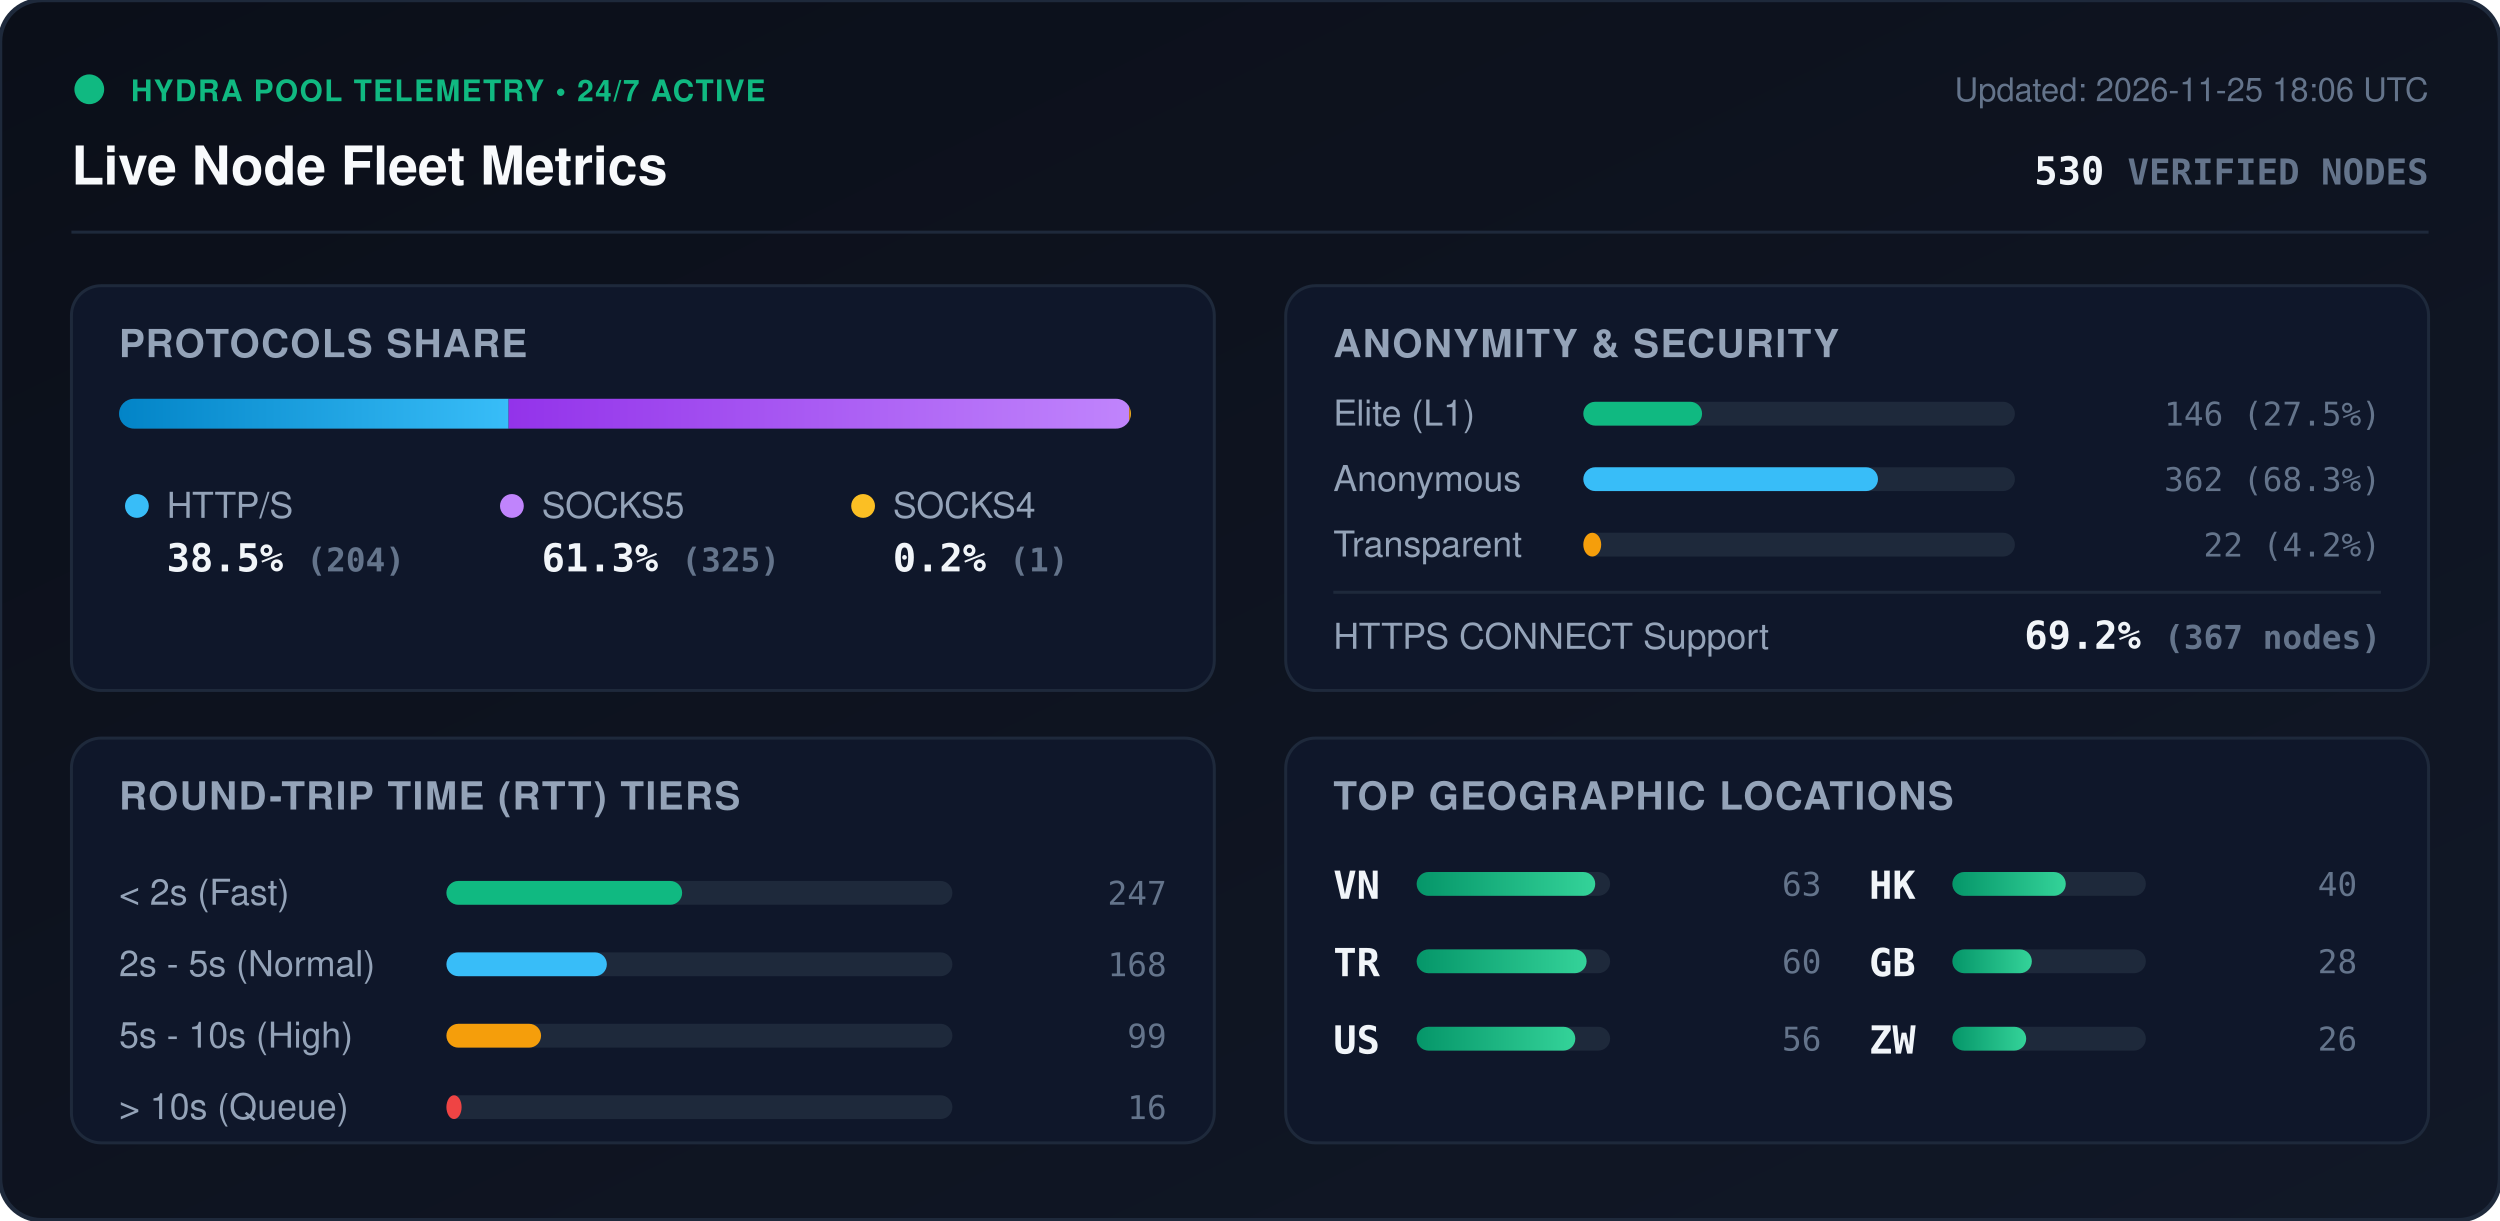
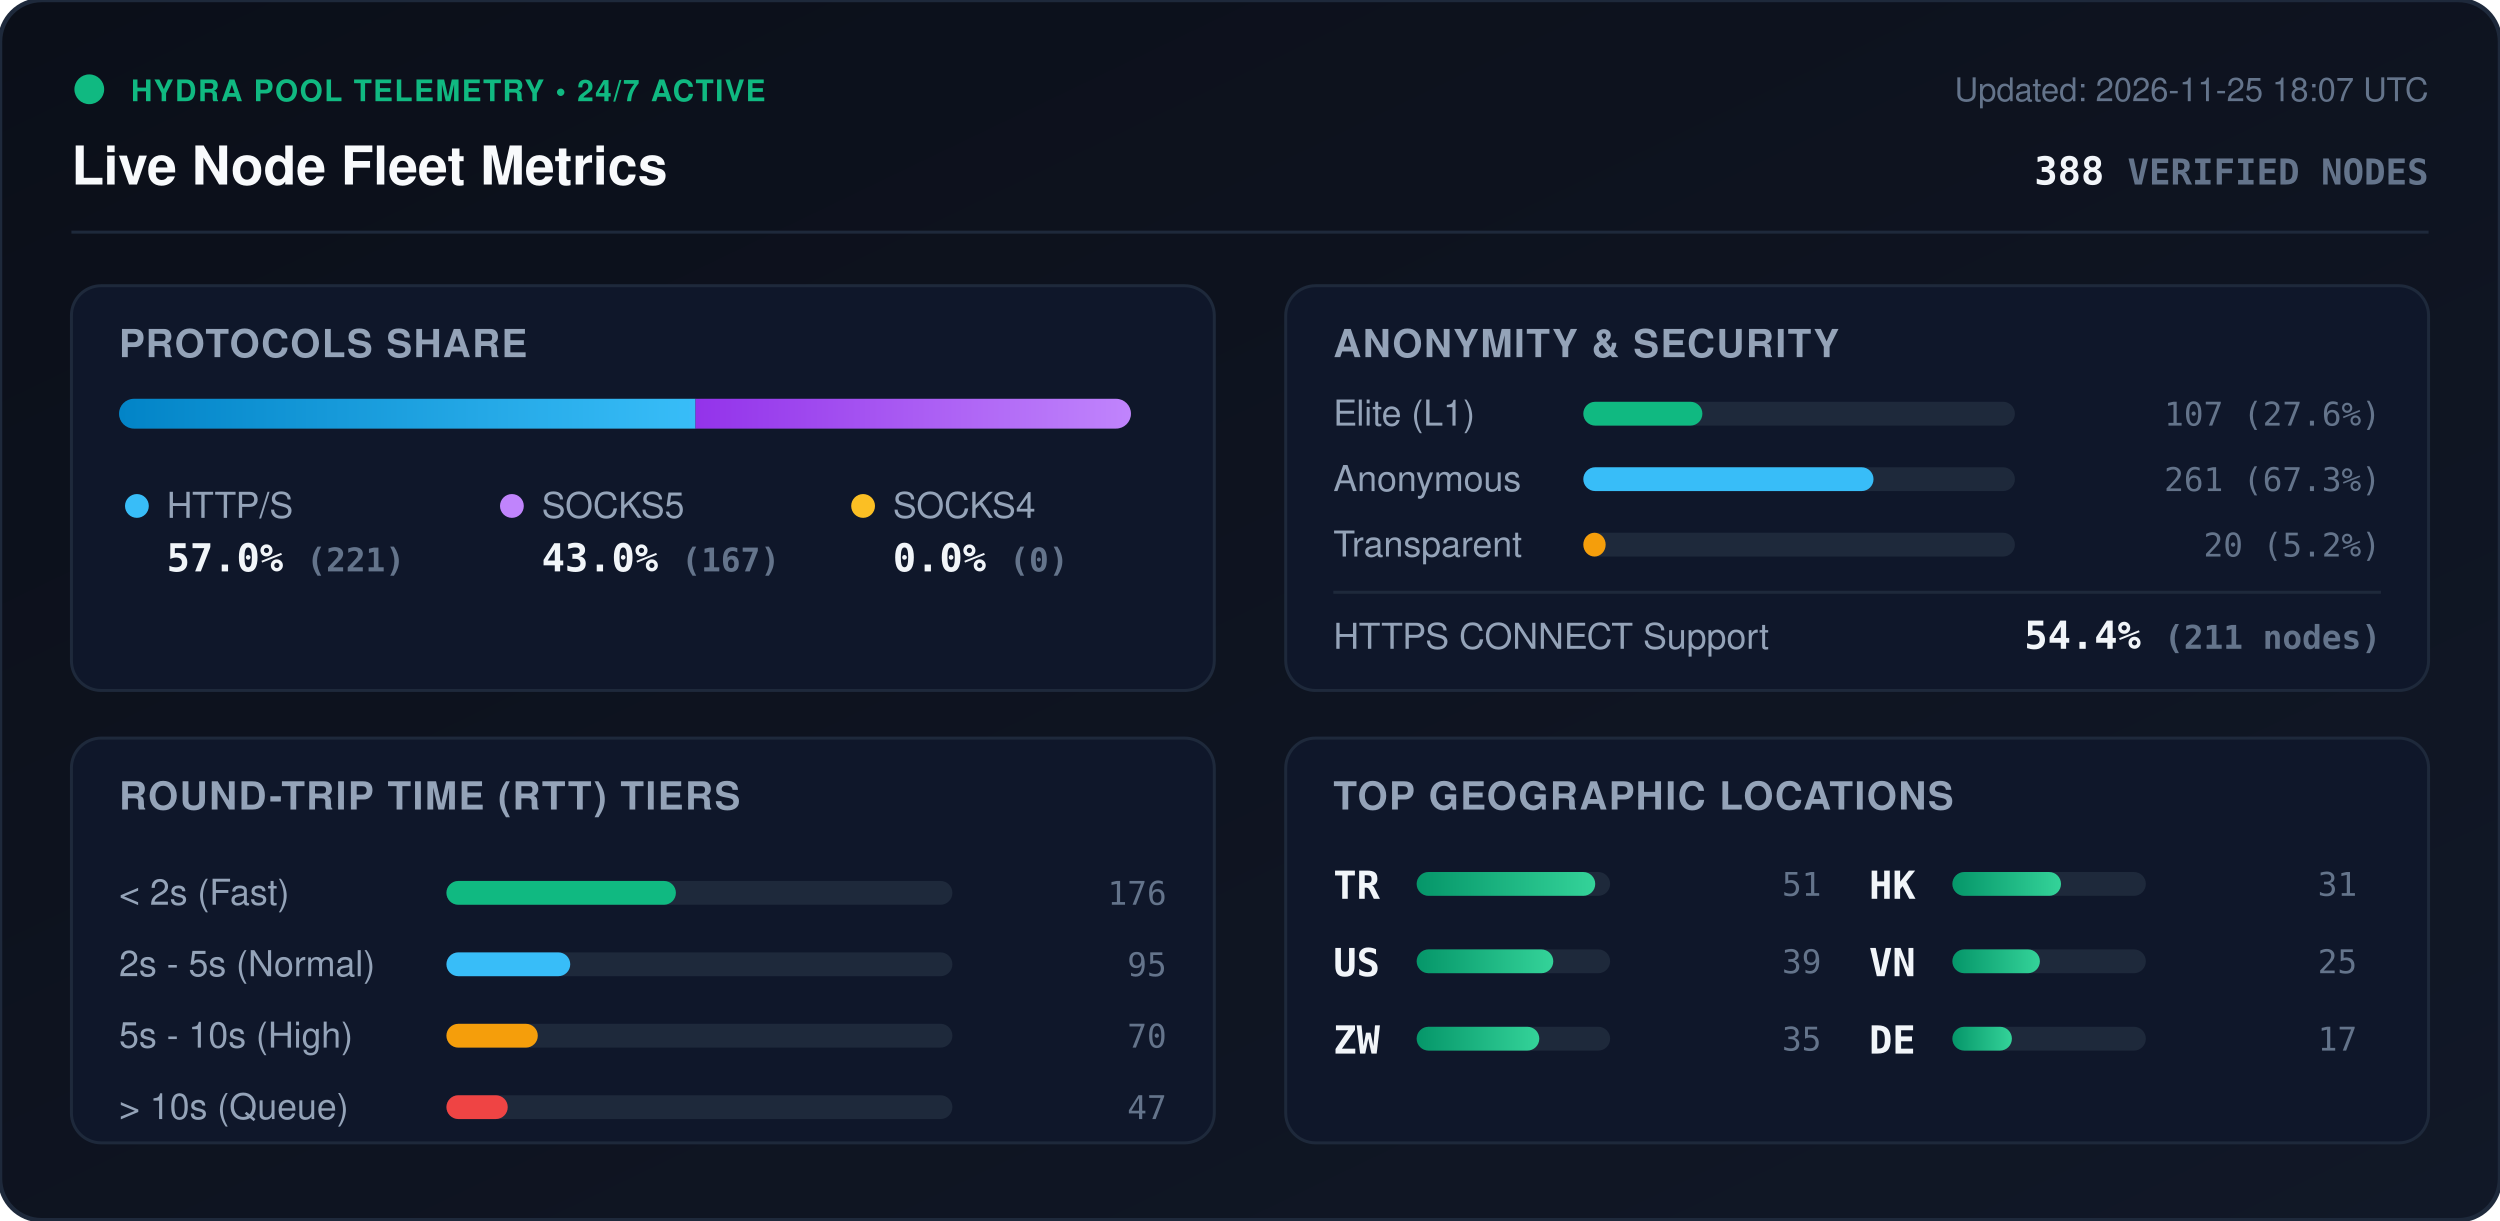
<svg xmlns="http://www.w3.org/2000/svg" viewBox="0 0 840 410" width="840" height="410" style="max-width: 100%; height: auto;">
  <defs>
    <linearGradient id="bg" x1="0%" y1="0%" x2="100%" y2="100%">
      <stop offset="0%" stop-color="#0b0f19" />
      <stop offset="100%" stop-color="#111827" />
    </linearGradient>
    <linearGradient id="bar-http" x1="0%" y1="0%" x2="100%" y2="0%">
      <stop offset="0%" stop-color="#0284c7" />
      <stop offset="100%" stop-color="#38bdf8" />
    </linearGradient>
    <linearGradient id="bar-socks5" x1="0%" y1="0%" x2="100%" y2="0%">
      <stop offset="0%" stop-color="#9333ea" />
      <stop offset="100%" stop-color="#c084fc" />
    </linearGradient>
    <linearGradient id="bar-socks4" x1="0%" y1="0%" x2="100%" y2="0%">
      <stop offset="0%" stop-color="#d97706" />
      <stop offset="100%" stop-color="#fbbf24" />
    </linearGradient>
    <linearGradient id="bar-green" x1="0%" y1="0%" x2="100%" y2="0%">
      <stop offset="0%" stop-color="#059669" />
      <stop offset="100%" stop-color="#34d399" />
    </linearGradient>
    <clipPath id="prog-track-clip">
      <rect width="340.0" height="10" rx="5" />
    </clipPath>
    <style>
      .title { font: 700 18px -apple-system, BlinkMacSystemFont, 'Segoe UI', Helvetica, Arial, sans-serif; fill: #f8fafc; }
      .sub { font: 500 11px -apple-system, BlinkMacSystemFont, 'Segoe UI', Helvetica, Arial, sans-serif; fill: #64748b; }
      .section-hdr { font: 600 13px -apple-system, BlinkMacSystemFont, 'Segoe UI', Helvetica, Arial, sans-serif; fill: #94a3b8; letter-spacing: 0.5px; }
      .metric-val { font: 700 13px -apple-system, BlinkMacSystemFont, 'Segoe UI', Helvetica, Arial, sans-serif; fill: #f1f5f9; }
      .metric-lbl { font: 500 12px -apple-system, BlinkMacSystemFont, 'Segoe UI', Helvetica, Arial, sans-serif; fill: #94a3b8; }
      .badge-txt { font: 700 10px -apple-system, BlinkMacSystemFont, 'Segoe UI', Helvetica, Arial, sans-serif; fill: #10b981; letter-spacing: 0.5px; }
      .mono { font-family: ui-monospace, SFMono-Regular, Menlo, Monaco, Consolas, monospace; }
      .pulse { animation: beacon 2s infinite ease-in-out; }
      @keyframes beacon { 0%, 100% { opacity: 1; } 50% { opacity: 0.35; } }
    </style>
  </defs>
  <rect width="840" height="410" rx="14" fill="url(#bg)" stroke="#1e293b" stroke-width="1.5" />
  <g transform="translate(24, 24)">
    <circle cx="6" cy="6" r="5" fill="#10b981" class="pulse" />
    <text x="20" y="10" class="badge-txt">HYDRA POOL TELEMETRY • 24/7 ACTIVE</text>
    <text x="0" y="38" class="title">Live Node Fleet Metrics</text>
-     <text x="792" y="10" text-anchor="end" class="sub">Updated: 2026-11-25 18:06 UTC</text>
-     <text x="792" y="38" text-anchor="end" class="metric-val mono" fill="#38bdf8">530 <tspan font-size="12" fill="#64748b">VERIFIED NODES</tspan>
+     <text x="792" y="10" text-anchor="end" class="sub">Updated: 2026-11-25 18:07 UTC</text>
+     <text x="792" y="38" text-anchor="end" class="metric-val mono" fill="#38bdf8">388 <tspan font-size="12" fill="#64748b">VERIFIED NODES</tspan>
    </text>
  </g>
  <line x1="24" y1="78" x2="816" y2="78" stroke="#1e293b" stroke-width="1" />
  <g transform="translate(24, 96)">
    <rect width="384" height="136" rx="10" fill="#0f172a" stroke="#1e293b" />
    <text x="16" y="24" class="section-hdr">PROTOCOLS SHARE</text>
    <g transform="translate(16, 38)">
      <rect width="340.0" height="10" rx="5" fill="#1e293b" />
      <g clip-path="url(#prog-track-clip)">
-         <rect x="0" width="130.9" height="10" fill="url(#bar-http)" />
-         <rect x="130.9" width="208.5" height="10" fill="url(#bar-socks5)" />
-         <rect x="339.4" width="0.6" height="10" fill="url(#bar-socks4)" />
+         <rect x="0" width="193.7" height="10" fill="url(#bar-http)" />
+         <rect x="193.7" width="146.3" height="10" fill="url(#bar-socks5)" />
+         <rect x="340.0" width="0.0" height="10" fill="url(#bar-socks4)" />
      </g>
    </g>
    <g transform="translate(16, 68)">
      <circle cx="6" cy="6" r="4" fill="#38bdf8" />
      <text x="16" y="10" class="metric-lbl">HTTP/S</text>
-       <text x="16" y="28" class="metric-val mono">38.5% <tspan font-size="11" fill="#64748b">(204)</tspan>
+       <text x="16" y="28" class="metric-val mono">57.0% <tspan font-size="11" fill="#64748b">(221)</tspan>
      </text>
      <circle cx="132" cy="6" r="4" fill="#c084fc" />
      <text x="142" y="10" class="metric-lbl">SOCKS5</text>
-       <text x="142" y="28" class="metric-val mono">61.3% <tspan font-size="11" fill="#64748b">(325)</tspan>
+       <text x="142" y="28" class="metric-val mono">43.0% <tspan font-size="11" fill="#64748b">(167)</tspan>
      </text>
      <circle cx="250" cy="6" r="4" fill="#fbbf24" />
      <text x="260" y="10" class="metric-lbl">SOCKS4</text>
-       <text x="260" y="28" class="metric-val mono">0.2% <tspan font-size="11" fill="#64748b">(1)</tspan>
+       <text x="260" y="28" class="metric-val mono">0.0% <tspan font-size="11" fill="#64748b">(0)</tspan>
      </text>
    </g>
  </g>
  <g transform="translate(432, 96)">
    <rect width="384" height="136" rx="10" fill="#0f172a" stroke="#1e293b" />
    <text x="16" y="24" class="section-hdr">ANONYMITY &amp; SECURITY</text>
    <text x="16" y="47" class="metric-lbl">Elite (L1)</text>
    <rect x="100" y="39" width="145.0" height="8" rx="4" fill="#1e293b" />
-     <rect x="100" y="39" width="39.9" height="8" rx="4" fill="#10b981" />
-     <text x="368" y="47" text-anchor="end" class="mono sub" fill="#e2e8f0">146 (27.5%)</text>
+     <rect x="100" y="39" width="40.0" height="8" rx="4" fill="#10b981" />
+     <text x="368" y="47" text-anchor="end" class="mono sub" fill="#e2e8f0">107 (27.6%)</text>
    <text x="16" y="69" class="metric-lbl">Anonymous</text>
    <rect x="100" y="61" width="145.0" height="8" rx="4" fill="#1e293b" />
-     <rect x="100" y="61" width="99.0" height="8" rx="4" fill="#38bdf8" />
-     <text x="368" y="69" text-anchor="end" class="mono sub" fill="#e2e8f0">362 (68.3%)</text>
+     <rect x="100" y="61" width="97.5" height="8" rx="4" fill="#38bdf8" />
+     <text x="368" y="69" text-anchor="end" class="mono sub" fill="#e2e8f0">261 (67.3%)</text>
    <text x="16" y="91" class="metric-lbl">Transparent</text>
    <rect x="100" y="83" width="145.0" height="8" rx="4" fill="#1e293b" />
-     <rect x="100" y="83" width="6.0" height="8" rx="4" fill="#f59e0b" />
-     <text x="368" y="91" text-anchor="end" class="mono sub" fill="#e2e8f0">22 (4.2%)</text>
+     <rect x="100" y="83" width="7.5" height="8" rx="4" fill="#f59e0b" />
+     <text x="368" y="91" text-anchor="end" class="mono sub" fill="#e2e8f0">20 (5.2%)</text>
    <line x1="16" y1="103" x2="368" y2="103" stroke="#1e293b" stroke-width="1" />
    <text x="16" y="122" class="metric-lbl">HTTPS CONNECT Support</text>
-     <text x="368" y="122" text-anchor="end" class="metric-val mono" fill="#34d399">69.2% <tspan font-size="11" fill="#64748b">(367 nodes)</tspan>
+     <text x="368" y="122" text-anchor="end" class="metric-val mono" fill="#34d399">54.4% <tspan font-size="11" fill="#64748b">(211 nodes)</tspan>
    </text>
  </g>
  <g transform="translate(24, 248)">
    <rect width="384" height="136" rx="10" fill="#0f172a" stroke="#1e293b" />
    <text x="16" y="24" class="section-hdr">ROUND-TRIP TIME (RTT) TIERS</text>
    <g transform="translate(16, 42)">
      <text x="0" y="14" class="metric-lbl">&lt; 2s (Fast)</text>
      <rect x="110" y="6" width="170" height="8" rx="4" fill="#1e293b" />
-       <rect x="110" y="6" width="79.2" height="8" rx="4" fill="#10b981" />
-       <text x="352" y="14" text-anchor="end" class="mono sub">247</text>
+       <rect x="110" y="6" width="77.1" height="8" rx="4" fill="#10b981" />
+       <text x="352" y="14" text-anchor="end" class="mono sub">176</text>
      <text x="0" y="38" class="metric-lbl">2s - 5s (Normal)</text>
      <rect x="110" y="30" width="170" height="8" rx="4" fill="#1e293b" />
-       <rect x="110" y="30" width="53.9" height="8" rx="4" fill="#38bdf8" />
-       <text x="352" y="38" text-anchor="end" class="mono sub">168</text>
+       <rect x="110" y="30" width="41.6" height="8" rx="4" fill="#38bdf8" />
+       <text x="352" y="38" text-anchor="end" class="mono sub">95</text>
      <text x="0" y="62" class="metric-lbl">5s - 10s (High)</text>
      <rect x="110" y="54" width="170" height="8" rx="4" fill="#1e293b" />
-       <rect x="110" y="54" width="31.8" height="8" rx="4" fill="#f59e0b" />
-       <text x="352" y="62" text-anchor="end" class="mono sub">99</text>
+       <rect x="110" y="54" width="30.7" height="8" rx="4" fill="#f59e0b" />
+       <text x="352" y="62" text-anchor="end" class="mono sub">70</text>
      <text x="0" y="86" class="metric-lbl">&gt; 10s (Queue)</text>
      <rect x="110" y="78" width="170" height="8" rx="4" fill="#1e293b" />
-       <rect x="110" y="78" width="5.1" height="8" rx="4" fill="#ef4444" />
-       <text x="352" y="86" text-anchor="end" class="mono sub">16</text>
+       <rect x="110" y="78" width="20.6" height="8" rx="4" fill="#ef4444" />
+       <text x="352" y="86" text-anchor="end" class="mono sub">47</text>
    </g>
  </g>
  <g transform="translate(432, 248)">
    <rect width="384" height="136" rx="10" fill="#0f172a" stroke="#1e293b" />
    <text x="16" y="24" class="section-hdr">TOP GEOGRAPHIC LOCATIONS</text>
    <g transform="translate(16, 42)">
      <g transform="translate(0, 0)">
-         <text x="0" y="12" class="mono metric-val" font-size="12">VN</text>
+         <text x="0" y="12" class="mono metric-val" font-size="12">TR</text>
        <rect x="28" y="3" width="65" height="8" rx="4" fill="#1e293b" />
        <rect x="28" y="3" width="60.0" height="8" rx="4" fill="url(#bar-green)" />
-         <text x="164" y="11" text-anchor="end" class="mono sub">63</text>
+         <text x="164" y="11" text-anchor="end" class="mono sub">51</text>
      </g>
      <g transform="translate(0, 26)">
-         <text x="0" y="12" class="mono metric-val" font-size="12">TR</text>
+         <text x="0" y="12" class="mono metric-val" font-size="12">US</text>
        <rect x="28" y="3" width="65" height="8" rx="4" fill="#1e293b" />
-         <rect x="28" y="3" width="57.1" height="8" rx="4" fill="url(#bar-green)" />
-         <text x="164" y="11" text-anchor="end" class="mono sub">60</text>
+         <rect x="28" y="3" width="45.9" height="8" rx="4" fill="url(#bar-green)" />
+         <text x="164" y="11" text-anchor="end" class="mono sub">39</text>
      </g>
      <g transform="translate(0, 52)">
-         <text x="0" y="12" class="mono metric-val" font-size="12">US</text>
+         <text x="0" y="12" class="mono metric-val" font-size="12">ZW</text>
        <rect x="28" y="3" width="65" height="8" rx="4" fill="#1e293b" />
-         <rect x="28" y="3" width="53.3" height="8" rx="4" fill="url(#bar-green)" />
-         <text x="164" y="11" text-anchor="end" class="mono sub">56</text>
+         <rect x="28" y="3" width="41.2" height="8" rx="4" fill="url(#bar-green)" />
+         <text x="164" y="11" text-anchor="end" class="mono sub">35</text>
      </g>
      <g transform="translate(180, 0)">
        <text x="0" y="12" class="mono metric-val" font-size="12">HK</text>
        <rect x="28" y="3" width="65" height="8" rx="4" fill="#1e293b" />
-         <rect x="28" y="3" width="38.1" height="8" rx="4" fill="url(#bar-green)" />
-         <text x="164" y="11" text-anchor="end" class="mono sub">40</text>
+         <rect x="28" y="3" width="36.5" height="8" rx="4" fill="url(#bar-green)" />
+         <text x="164" y="11" text-anchor="end" class="mono sub">31</text>
      </g>
      <g transform="translate(180, 26)">
-         <text x="0" y="12" class="mono metric-val" font-size="12">GB</text>
+         <text x="0" y="12" class="mono metric-val" font-size="12">VN</text>
        <rect x="28" y="3" width="65" height="8" rx="4" fill="#1e293b" />
-         <rect x="28" y="3" width="26.7" height="8" rx="4" fill="url(#bar-green)" />
-         <text x="164" y="11" text-anchor="end" class="mono sub">28</text>
+         <rect x="28" y="3" width="29.4" height="8" rx="4" fill="url(#bar-green)" />
+         <text x="164" y="11" text-anchor="end" class="mono sub">25</text>
      </g>
      <g transform="translate(180, 52)">
-         <text x="0" y="12" class="mono metric-val" font-size="12">ZW</text>
+         <text x="0" y="12" class="mono metric-val" font-size="12">DE</text>
        <rect x="28" y="3" width="65" height="8" rx="4" fill="#1e293b" />
-         <rect x="28" y="3" width="24.8" height="8" rx="4" fill="url(#bar-green)" />
-         <text x="164" y="11" text-anchor="end" class="mono sub">26</text>
+         <rect x="28" y="3" width="20.0" height="8" rx="4" fill="url(#bar-green)" />
+         <text x="164" y="11" text-anchor="end" class="mono sub">17</text>
      </g>
    </g>
  </g>
</svg>
